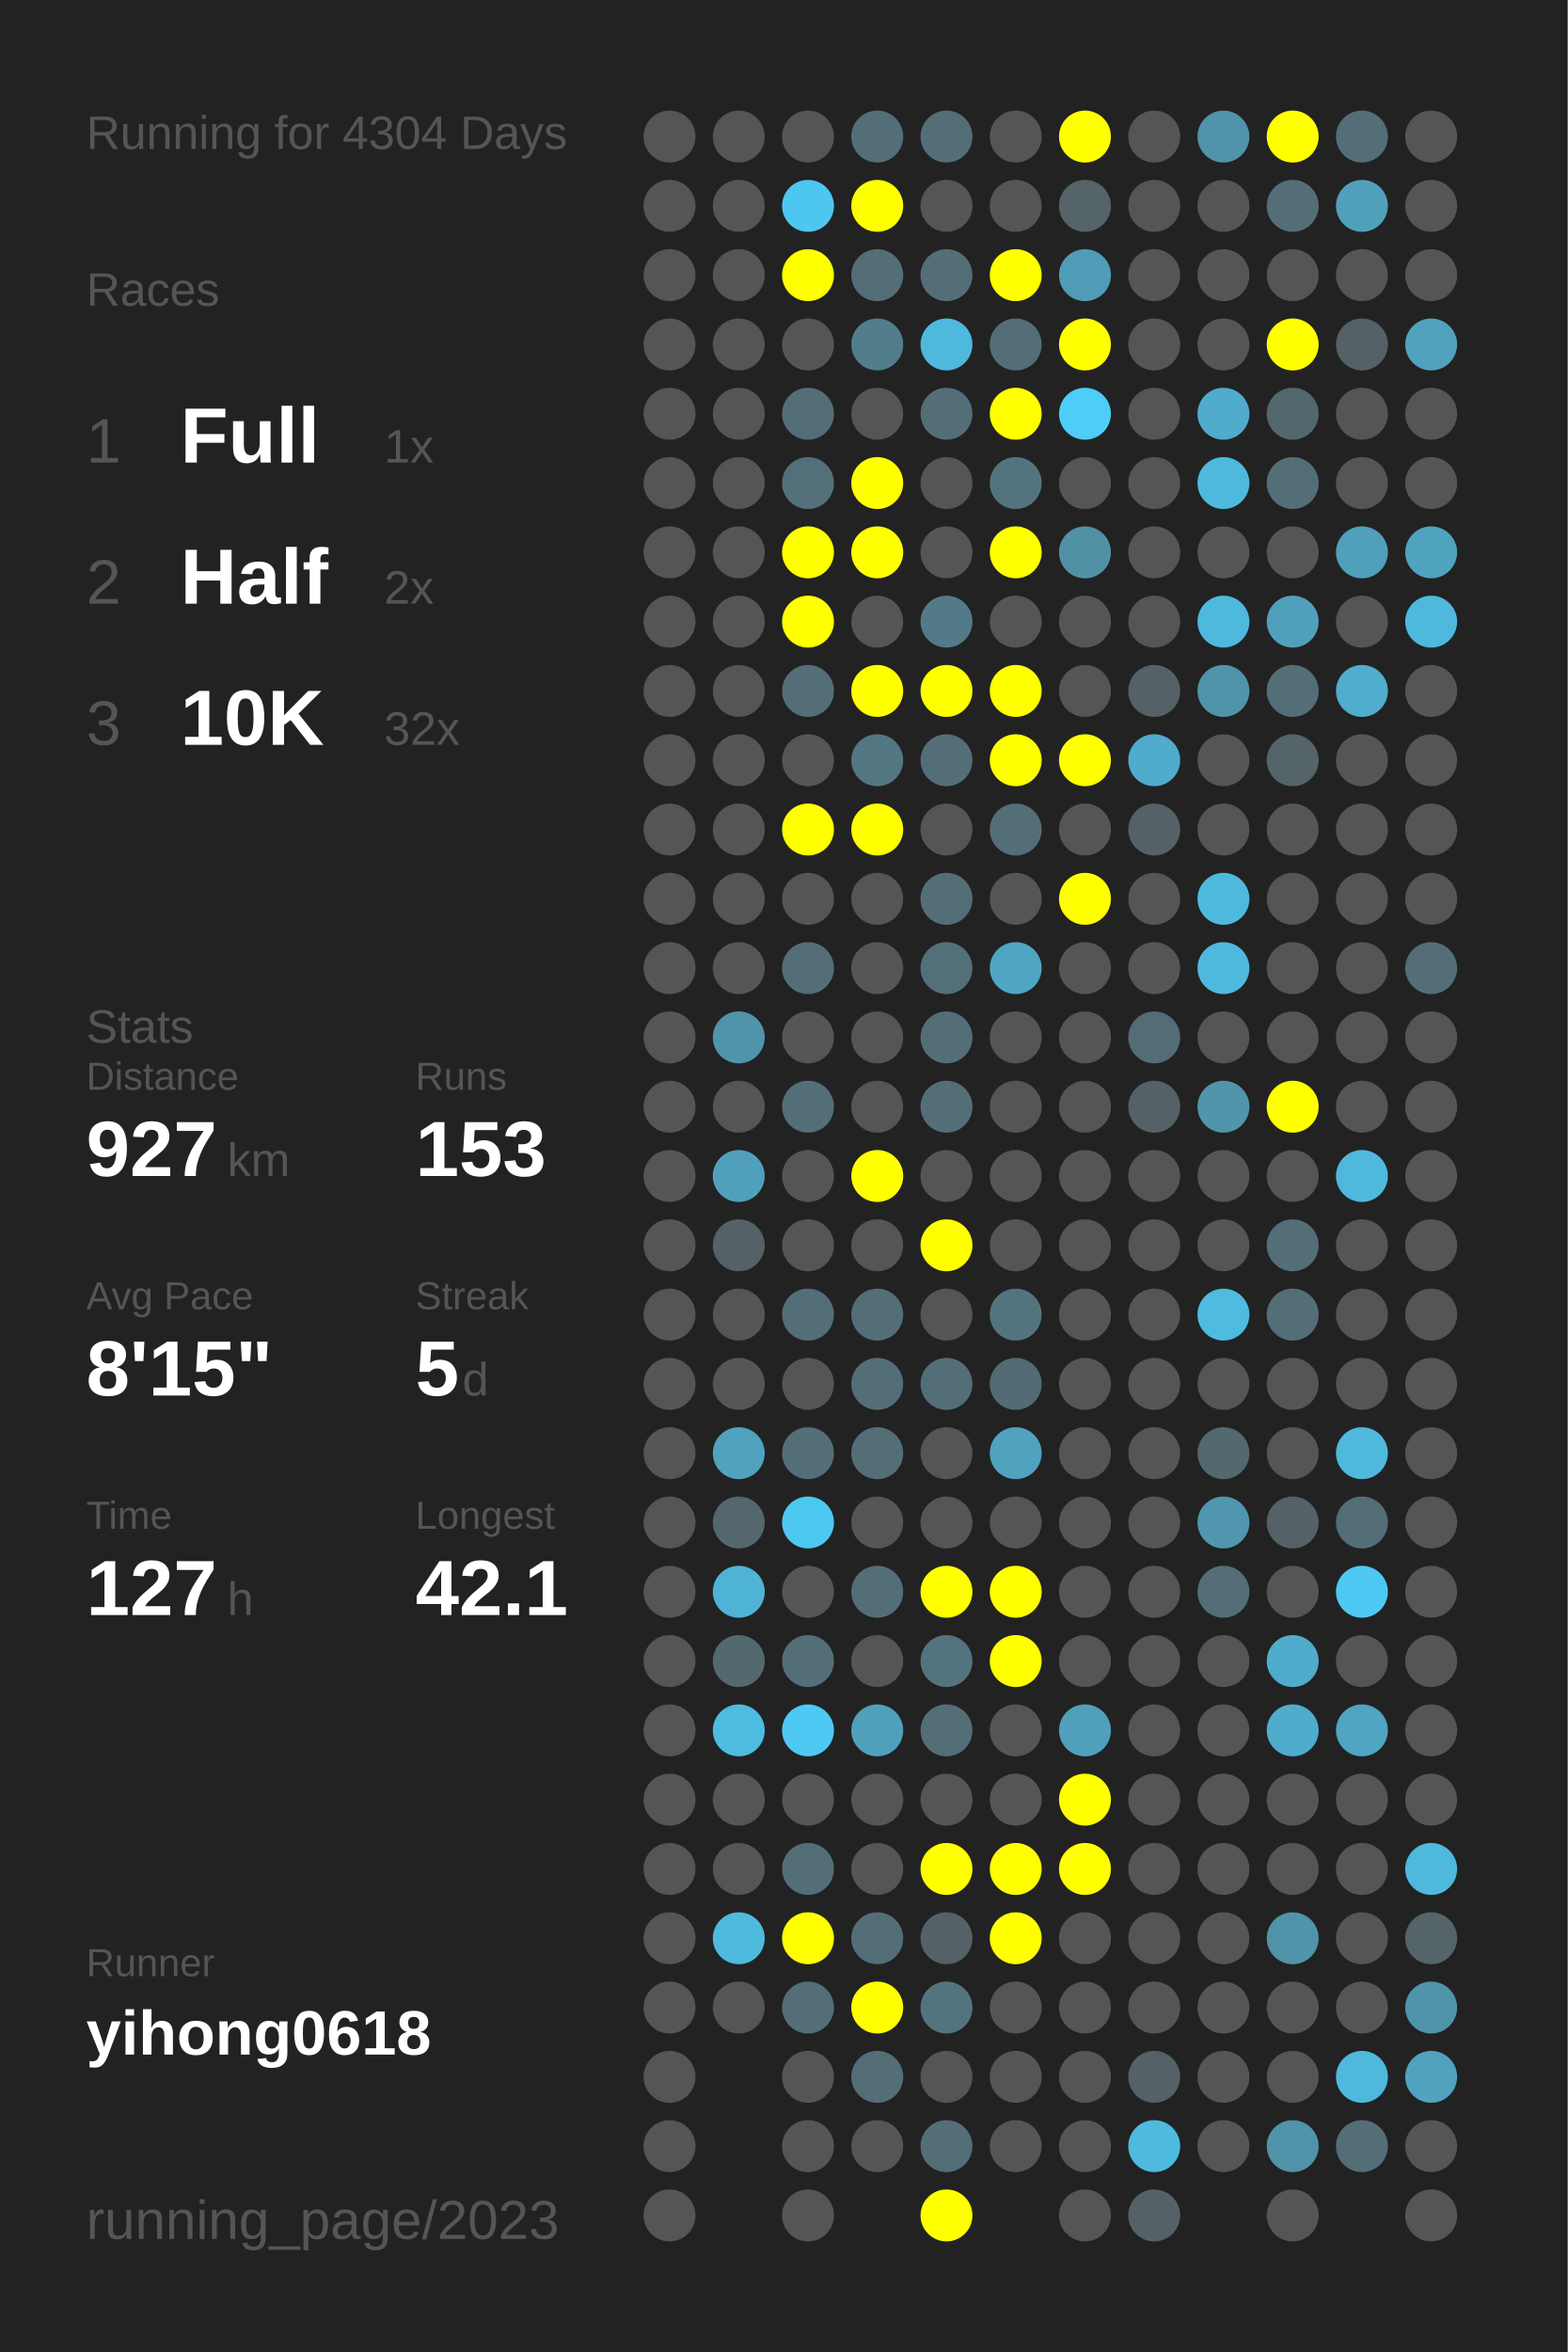
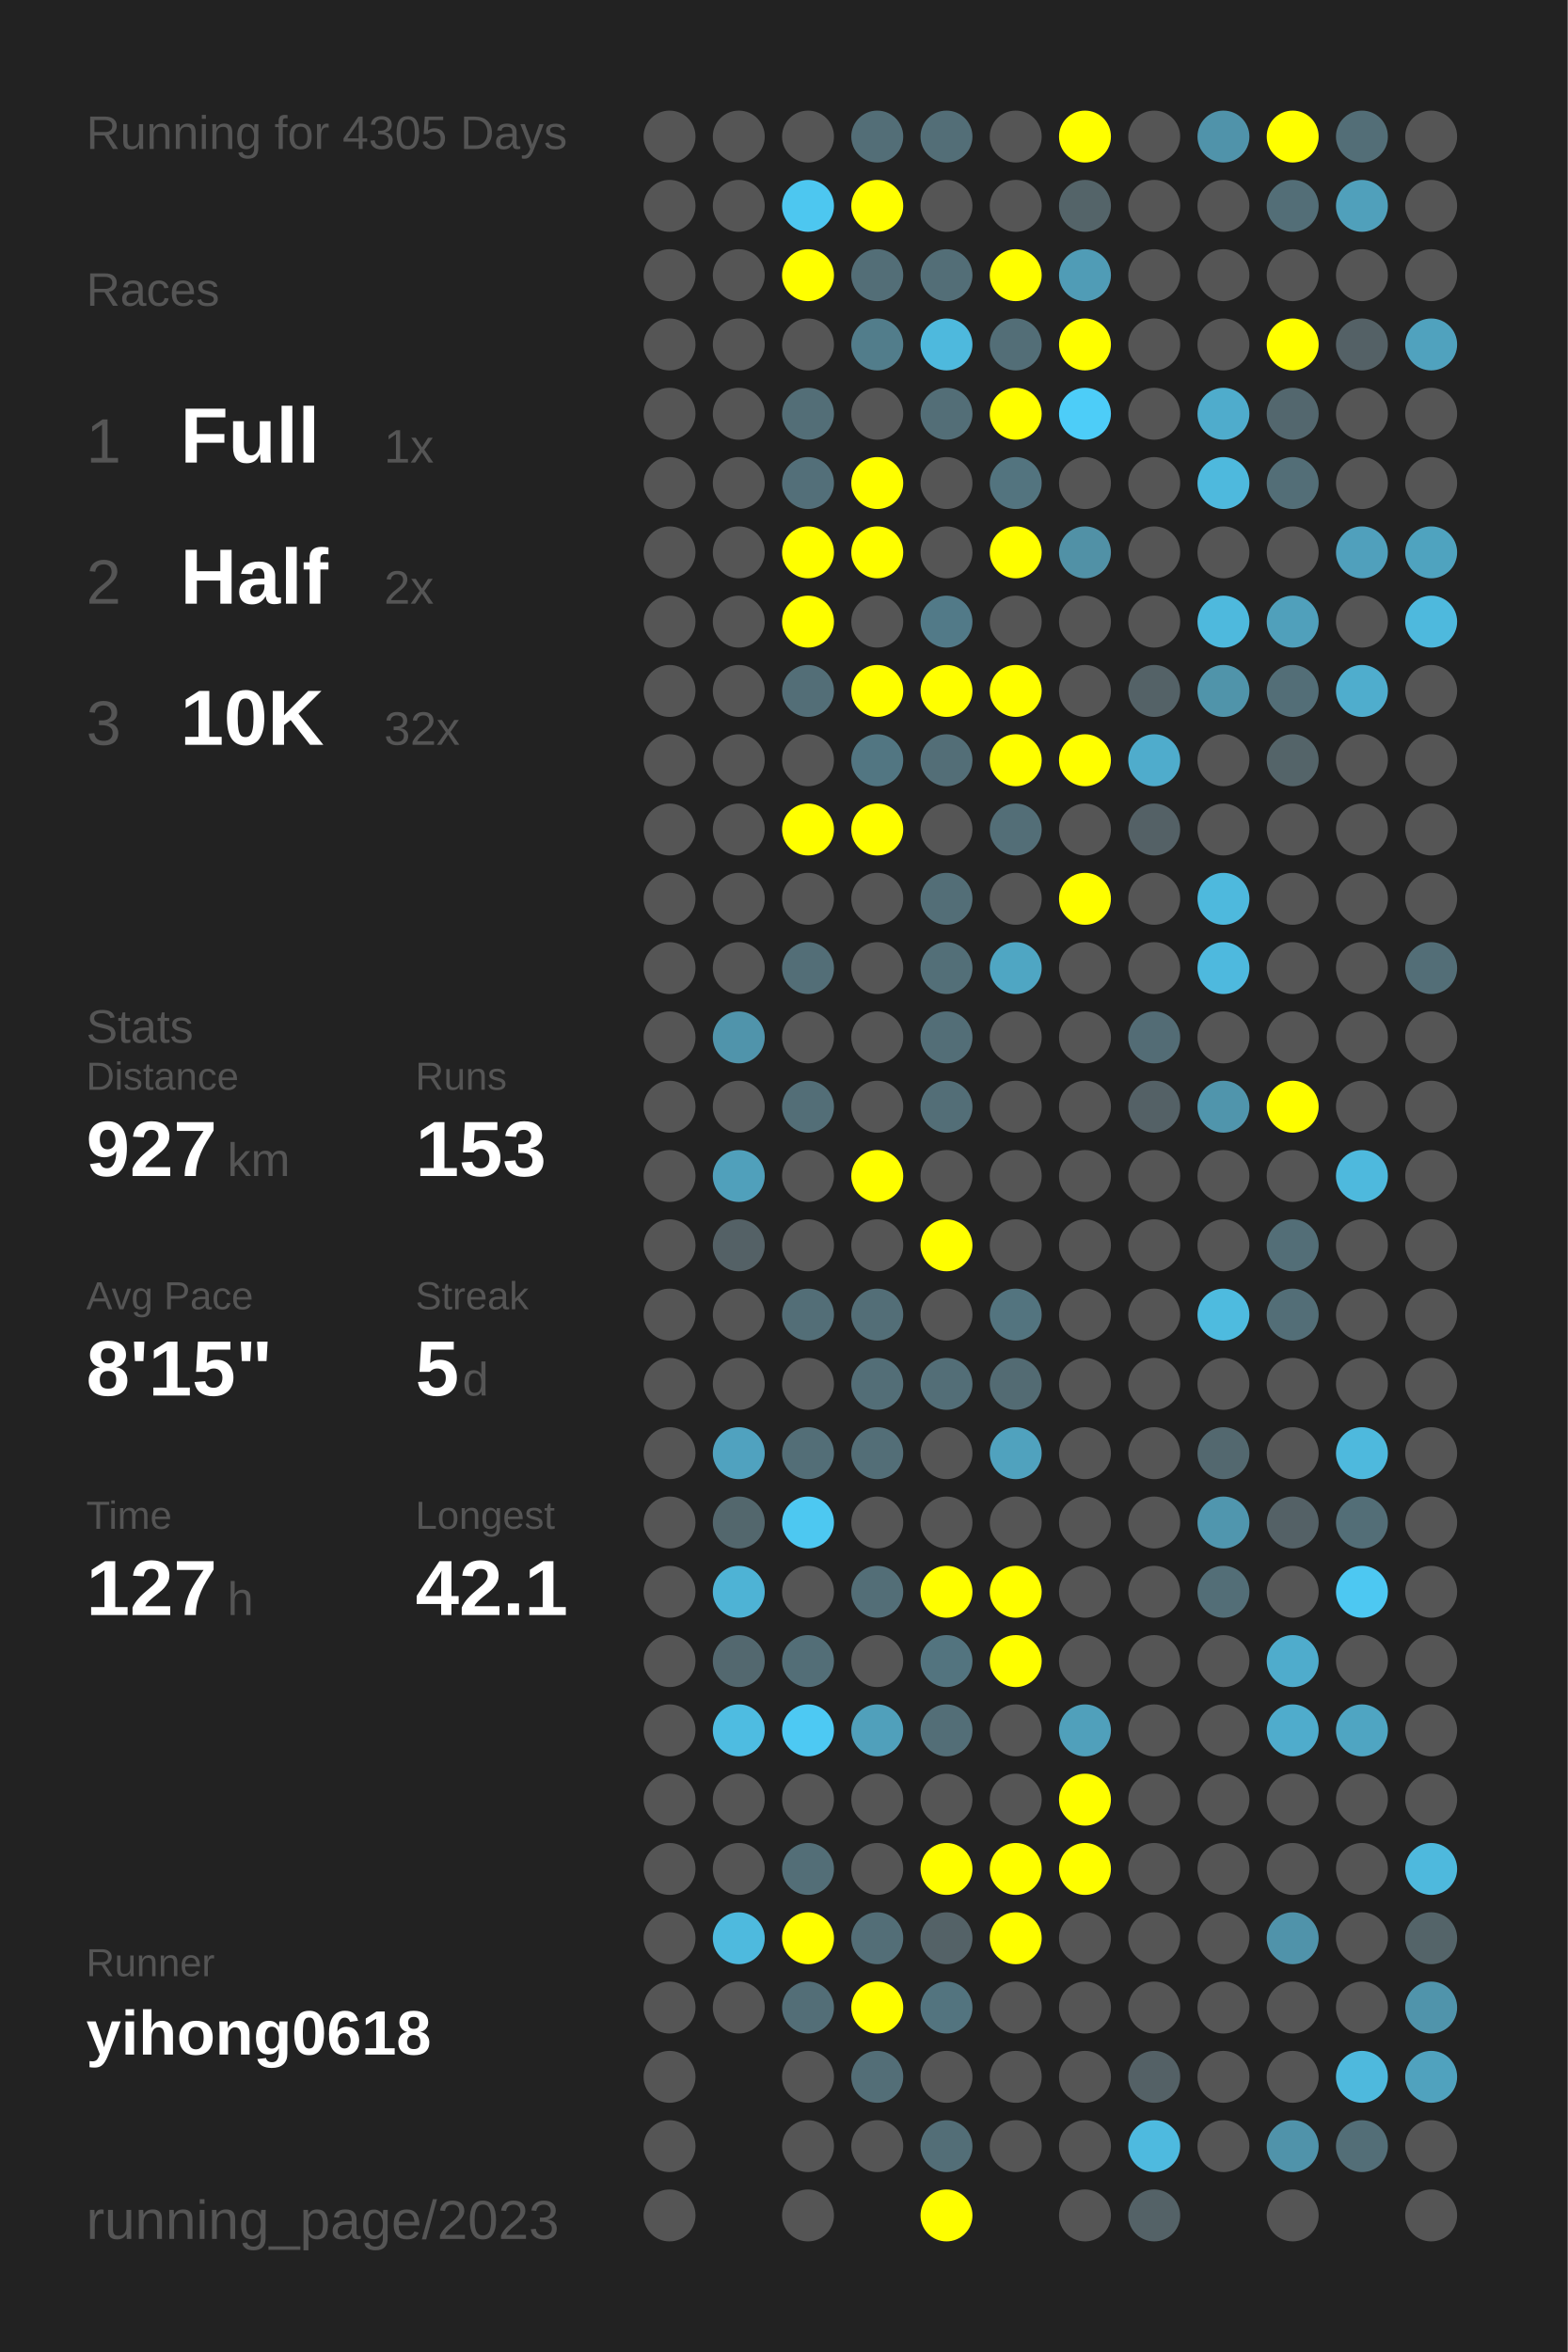
<svg xmlns="http://www.w3.org/2000/svg" baseProfile="full" height="300mm" version="1.1" viewBox="0,0,200,300" width="200mm">
  <defs />
  <rect fill="#222222" height="300" width="200" x="0" y="0" />
-   <text fill="#555555" style="font-size:6px; font-family:Arial;" x="11" y="19">Running for 4304 Days</text>
+   <text fill="#555555" style="font-size:6px; font-family:Arial;" x="11" y="19">Running for 4305 Days</text>
  <text fill="#555555" style="font-size:6px; font-family:Arial;" x="11" y="39">Races</text>
  <text fill="#555555" style="font-size:8px; font-family:Arial;" x="11" y="59">1</text>
  <text fill="#FFFFFF" style="font-size:10px; font-family:Arial; font-weight:bold;" x="23" y="59">Full</text>
  <text fill="#555555" style="font-size:6px; font-family:Arial;" x="49" y="59">1x</text>
  <text fill="#555555" style="font-size:8px; font-family:Arial;" x="11" y="77">2</text>
  <text fill="#FFFFFF" style="font-size:10px; font-family:Arial; font-weight:bold;" x="23" y="77">Half</text>
  <text fill="#555555" style="font-size:6px; font-family:Arial;" x="49" y="77">2x</text>
  <text fill="#555555" style="font-size:8px; font-family:Arial;" x="11" y="95">3</text>
  <text fill="#FFFFFF" style="font-size:10px; font-family:Arial; font-weight:bold;" x="23" y="95">10K</text>
  <text fill="#555555" style="font-size:6px; font-family:Arial;" x="49" y="95">32x</text>
  <text fill="#555555" style="font-size:6px; font-family:Arial;" x="11" y="133">Stats</text>
  <text fill="#555555" style="font-size:5px; font-family:Arial;" x="11" y="139">Distance</text>
  <text fill="#FFFFFF" style="font-size:10px; font-family:Arial; font-weight:bold;" x="11" y="150">927</text>
  <text fill="#555555" style="font-size:6px; font-family:Arial;" x="29" y="150">km</text>
  <text fill="#555555" style="font-size:5px; font-family:Arial;" x="53" y="139">Runs</text>
  <text fill="#FFFFFF" style="font-size:10px; font-family:Arial; font-weight:bold;" x="53" y="150">153</text>
  <text fill="#555555" style="font-size:5px; font-family:Arial;" x="11" y="167">Avg Pace</text>
  <text fill="#FFFFFF" style="font-size:10px; font-family:Arial; font-weight:bold;" x="11" y="178">8'15"</text>
  <text fill="#555555" style="font-size:5px; font-family:Arial;" x="53" y="167">Streak</text>
  <text fill="#FFFFFF" style="font-size:10px; font-family:Arial; font-weight:bold;" x="53" y="178">5</text>
  <text fill="#555555" style="font-size:6px; font-family:Arial;" x="59" y="178">d</text>
  <text fill="#555555" style="font-size:5px; font-family:Arial;" x="11" y="195">Time</text>
  <text fill="#FFFFFF" style="font-size:10px; font-family:Arial; font-weight:bold;" x="11" y="206">127</text>
  <text fill="#555555" style="font-size:6px; font-family:Arial;" x="29" y="206">h</text>
  <text fill="#555555" style="font-size:5px; font-family:Arial;" x="53" y="195">Longest</text>
  <text fill="#FFFFFF" style="font-size:10px; font-family:Arial; font-weight:bold;" x="53" y="206">42.1</text>
  <text fill="#555555" style="font-size:5px; font-family:Arial;" x="11" y="252.065">Runner</text>
  <text fill="#FFFFFF" style="font-size:8px; font-family:Arial; font-weight:bold;" x="11" y="262.065">yihong0618</text>
  <text fill="#555555" style="font-size:7px; font-family:Arial;" x="11" y="285.581">running_page/2023</text>
  <circle cx="85.417" cy="17.419" fill="#555555" r="3.312" />
  <circle cx="85.417" cy="26.258" fill="#555555" r="3.312" />
  <circle cx="85.417" cy="35.097" fill="#555555" r="3.312" />
  <circle cx="85.417" cy="43.935" fill="#555555" r="3.312" />
  <circle cx="85.417" cy="52.774" fill="#555555" r="3.312" />
  <circle cx="85.417" cy="61.613" fill="#555555" r="3.312" />
  <circle cx="85.417" cy="70.452" fill="#555555" r="3.312" />
  <circle cx="85.417" cy="79.29" fill="#555555" r="3.312" />
  <circle cx="85.417" cy="88.129" fill="#555555" r="3.312" />
  <circle cx="85.417" cy="96.968" fill="#555555" r="3.312" />
  <circle cx="85.417" cy="105.806" fill="#555555" r="3.312" />
  <circle cx="85.417" cy="114.645" fill="#555555" r="3.312" />
  <circle cx="85.417" cy="123.484" fill="#555555" r="3.312" />
  <circle cx="85.417" cy="132.323" fill="#555555" r="3.312" />
  <circle cx="85.417" cy="141.161" fill="#555555" r="3.312" />
  <circle cx="85.417" cy="150" fill="#555555" r="3.312" />
  <circle cx="85.417" cy="158.839" fill="#555555" r="3.312" />
  <circle cx="85.417" cy="167.677" fill="#555555" r="3.312" />
  <circle cx="85.417" cy="176.516" fill="#555555" r="3.312" />
  <circle cx="85.417" cy="185.355" fill="#555555" r="3.312" />
  <circle cx="85.417" cy="194.194" fill="#555555" r="3.312" />
  <circle cx="85.417" cy="203.032" fill="#555555" r="3.312" />
  <circle cx="85.417" cy="211.871" fill="#555555" r="3.312" />
  <circle cx="85.417" cy="220.71" fill="#555555" r="3.312" />
  <circle cx="85.417" cy="229.548" fill="#555555" r="3.312" />
  <circle cx="85.417" cy="238.387" fill="#555555" r="3.312" />
  <circle cx="85.417" cy="247.226" fill="#555555" r="3.312" />
  <circle cx="85.417" cy="256.065" fill="#555555" r="3.312" />
  <circle cx="85.417" cy="264.903" fill="#555555" r="3.312" />
  <circle cx="85.417" cy="273.742" fill="#555555" r="3.312" />
  <circle cx="85.417" cy="282.581" fill="#555555" r="3.312" />
  <circle cx="94.25" cy="17.419" fill="#555555" r="3.312" />
  <circle cx="94.25" cy="26.258" fill="#555555" r="3.312" />
  <circle cx="94.25" cy="35.097" fill="#555555" r="3.312" />
  <circle cx="94.25" cy="43.935" fill="#555555" r="3.312" />
  <circle cx="94.25" cy="52.774" fill="#555555" r="3.312" />
  <circle cx="94.25" cy="61.613" fill="#555555" r="3.312" />
  <circle cx="94.25" cy="70.452" fill="#555555" r="3.312" />
  <circle cx="94.25" cy="79.29" fill="#555555" r="3.312" />
  <circle cx="94.25" cy="88.129" fill="#555555" r="3.312" />
  <circle cx="94.25" cy="96.968" fill="#555555" r="3.312" />
  <circle cx="94.25" cy="105.806" fill="#555555" r="3.312" />
  <circle cx="94.25" cy="114.645" fill="#555555" r="3.312" />
  <circle cx="94.25" cy="123.484" fill="#555555" r="3.312" />
  <circle cx="94.25" cy="132.323" fill="#5094ab" r="3.312" />
  <circle cx="94.25" cy="141.161" fill="#555555" r="3.312" />
  <circle cx="94.25" cy="150" fill="#50a0bb" r="3.312" />
  <circle cx="94.25" cy="158.839" fill="#546166" r="3.312" />
  <circle cx="94.25" cy="167.677" fill="#555555" r="3.312" />
  <circle cx="94.25" cy="176.516" fill="#555555" r="3.312" />
  <circle cx="94.25" cy="185.355" fill="#50a2bf" r="3.312" />
  <circle cx="94.25" cy="194.194" fill="#53676d" r="3.312" />
  <circle cx="94.25" cy="203.032" fill="#4eb3d5" r="3.312" />
  <circle cx="94.25" cy="211.871" fill="#53686f" r="3.312" />
  <circle cx="94.25" cy="220.71" fill="#4ebce1" r="3.312" />
  <circle cx="94.25" cy="229.548" fill="#555555" r="3.312" />
  <circle cx="94.25" cy="238.387" fill="#555555" r="3.312" />
  <circle cx="94.25" cy="247.226" fill="#4ebade" r="3.312" />
  <circle cx="94.25" cy="256.065" fill="#555555" r="3.312" />
  <circle cx="103.083" cy="17.419" fill="#555555" r="3.312" />
  <circle cx="103.083" cy="26.258" fill="#4dc7f0" r="3.312" />
  <circle cx="103.083" cy="35.097" fill="#FFFF00" r="3.312" />
  <circle cx="103.083" cy="43.935" fill="#555555" r="3.312" />
  <circle cx="103.083" cy="52.774" fill="#536e77" r="3.312" />
  <circle cx="103.083" cy="61.613" fill="#536f79" r="3.312" />
  <circle cx="103.083" cy="70.452" fill="#FFFF00" r="3.312" />
  <circle cx="103.083" cy="79.29" fill="#FFFF00" r="3.312" />
  <circle cx="103.083" cy="88.129" fill="#536e77" r="3.312" />
  <circle cx="103.083" cy="96.968" fill="#555555" r="3.312" />
  <circle cx="103.083" cy="105.806" fill="#FFFF00" r="3.312" />
  <circle cx="103.083" cy="114.645" fill="#555555" r="3.312" />
  <circle cx="103.083" cy="123.484" fill="#536e77" r="3.312" />
  <circle cx="103.083" cy="132.323" fill="#555555" r="3.312" />
  <circle cx="103.083" cy="141.161" fill="#536e77" r="3.312" />
  <circle cx="103.083" cy="150" fill="#555555" r="3.312" />
  <circle cx="103.083" cy="158.839" fill="#555555" r="3.312" />
  <circle cx="103.083" cy="167.677" fill="#536e77" r="3.312" />
  <circle cx="103.083" cy="176.516" fill="#555555" r="3.312" />
  <circle cx="103.083" cy="185.355" fill="#536e77" r="3.312" />
  <circle cx="103.083" cy="194.194" fill="#4dc8f1" r="3.312" />
  <circle cx="103.083" cy="203.032" fill="#555555" r="3.312" />
  <circle cx="103.083" cy="211.871" fill="#536e77" r="3.312" />
  <circle cx="103.083" cy="220.71" fill="#4dc9f3" r="3.312" />
  <circle cx="103.083" cy="229.548" fill="#555555" r="3.312" />
  <circle cx="103.083" cy="238.387" fill="#536e77" r="3.312" />
  <circle cx="103.083" cy="247.226" fill="#FFFF00" r="3.312" />
  <circle cx="103.083" cy="256.065" fill="#536e77" r="3.312" />
  <circle cx="103.083" cy="264.903" fill="#555555" r="3.312" />
  <circle cx="103.083" cy="273.742" fill="#555555" r="3.312" />
  <circle cx="103.083" cy="282.581" fill="#555555" r="3.312" />
  <circle cx="111.917" cy="17.419" fill="#536e77" r="3.312" />
  <circle cx="111.917" cy="26.258" fill="#FFFF00" r="3.312" />
  <circle cx="111.917" cy="35.097" fill="#536e77" r="3.312" />
  <circle cx="111.917" cy="43.935" fill="#527d8b" r="3.312" />
  <circle cx="111.917" cy="52.774" fill="#555555" r="3.312" />
  <circle cx="111.917" cy="61.613" fill="#FFFF00" r="3.312" />
  <circle cx="111.917" cy="70.452" fill="#FFFF00" r="3.312" />
  <circle cx="111.917" cy="79.29" fill="#555555" r="3.312" />
  <circle cx="111.917" cy="88.129" fill="#FFFF00" r="3.312" />
  <circle cx="111.917" cy="96.968" fill="#527682" r="3.312" />
  <circle cx="111.917" cy="105.806" fill="#FFFF00" r="3.312" />
  <circle cx="111.917" cy="114.645" fill="#555555" r="3.312" />
  <circle cx="111.917" cy="123.484" fill="#555555" r="3.312" />
  <circle cx="111.917" cy="132.323" fill="#555555" r="3.312" />
  <circle cx="111.917" cy="141.161" fill="#555555" r="3.312" />
  <circle cx="111.917" cy="150" fill="#FFFF00" r="3.312" />
  <circle cx="111.917" cy="158.839" fill="#555555" r="3.312" />
  <circle cx="111.917" cy="167.677" fill="#536e77" r="3.312" />
  <circle cx="111.917" cy="176.516" fill="#536e77" r="3.312" />
  <circle cx="111.917" cy="185.355" fill="#536e77" r="3.312" />
  <circle cx="111.917" cy="194.194" fill="#555555" r="3.312" />
  <circle cx="111.917" cy="203.032" fill="#536e77" r="3.312" />
  <circle cx="111.917" cy="211.871" fill="#555555" r="3.312" />
  <circle cx="111.917" cy="220.71" fill="#50a0bb" r="3.312" />
  <circle cx="111.917" cy="229.548" fill="#555555" r="3.312" />
  <circle cx="111.917" cy="238.387" fill="#555555" r="3.312" />
  <circle cx="111.917" cy="247.226" fill="#536e77" r="3.312" />
  <circle cx="111.917" cy="256.065" fill="#FFFF00" r="3.312" />
  <circle cx="111.917" cy="264.903" fill="#536e77" r="3.312" />
  <circle cx="111.917" cy="273.742" fill="#555555" r="3.312" />
  <circle cx="120.75" cy="17.419" fill="#536e77" r="3.312" />
  <circle cx="120.75" cy="26.258" fill="#555555" r="3.312" />
  <circle cx="120.75" cy="35.097" fill="#536e77" r="3.312" />
  <circle cx="120.75" cy="43.935" fill="#4eb9dd" r="3.312" />
  <circle cx="120.75" cy="52.774" fill="#536e77" r="3.312" />
  <circle cx="120.75" cy="61.613" fill="#555555" r="3.312" />
  <circle cx="120.75" cy="70.452" fill="#555555" r="3.312" />
  <circle cx="120.75" cy="79.29" fill="#527a88" r="3.312" />
  <circle cx="120.75" cy="88.129" fill="#FFFF00" r="3.312" />
  <circle cx="120.75" cy="96.968" fill="#536e77" r="3.312" />
  <circle cx="120.75" cy="105.806" fill="#555555" r="3.312" />
  <circle cx="120.75" cy="114.645" fill="#536e77" r="3.312" />
  <circle cx="120.75" cy="123.484" fill="#536f78" r="3.312" />
  <circle cx="120.75" cy="132.323" fill="#536e77" r="3.312" />
  <circle cx="120.75" cy="141.161" fill="#536e77" r="3.312" />
  <circle cx="120.75" cy="150" fill="#555555" r="3.312" />
  <circle cx="120.75" cy="158.839" fill="#FFFF00" r="3.312" />
  <circle cx="120.75" cy="167.677" fill="#555555" r="3.312" />
  <circle cx="120.75" cy="176.516" fill="#536e77" r="3.312" />
  <circle cx="120.75" cy="185.355" fill="#555555" r="3.312" />
  <circle cx="120.75" cy="194.194" fill="#555555" r="3.312" />
  <circle cx="120.75" cy="203.032" fill="#FFFF00" r="3.312" />
  <circle cx="120.75" cy="211.871" fill="#53747f" r="3.312" />
  <circle cx="120.75" cy="220.71" fill="#536e77" r="3.312" />
  <circle cx="120.75" cy="229.548" fill="#555555" r="3.312" />
  <circle cx="120.75" cy="238.387" fill="#FFFF00" r="3.312" />
  <circle cx="120.75" cy="247.226" fill="#546267" r="3.312" />
  <circle cx="120.75" cy="256.065" fill="#53747f" r="3.312" />
  <circle cx="120.75" cy="264.903" fill="#555555" r="3.312" />
  <circle cx="120.75" cy="273.742" fill="#536e77" r="3.312" />
  <circle cx="120.75" cy="282.581" fill="#FFFF00" r="3.312" />
  <circle cx="129.583" cy="17.419" fill="#555555" r="3.312" />
  <circle cx="129.583" cy="26.258" fill="#555555" r="3.312" />
  <circle cx="129.583" cy="35.097" fill="#FFFF00" r="3.312" />
  <circle cx="129.583" cy="43.935" fill="#536e77" r="3.312" />
  <circle cx="129.583" cy="52.774" fill="#FFFF00" r="3.312" />
  <circle cx="129.583" cy="61.613" fill="#53747f" r="3.312" />
  <circle cx="129.583" cy="70.452" fill="#FFFF00" r="3.312" />
  <circle cx="129.583" cy="79.29" fill="#555555" r="3.312" />
  <circle cx="129.583" cy="88.129" fill="#FFFF00" r="3.312" />
  <circle cx="129.583" cy="96.968" fill="#FFFF00" r="3.312" />
  <circle cx="129.583" cy="105.806" fill="#536e77" r="3.312" />
  <circle cx="129.583" cy="114.645" fill="#555555" r="3.312" />
  <circle cx="129.583" cy="123.484" fill="#4fa6c3" r="3.312" />
  <circle cx="129.583" cy="132.323" fill="#555555" r="3.312" />
  <circle cx="129.583" cy="141.161" fill="#555555" r="3.312" />
  <circle cx="129.583" cy="150" fill="#555555" r="3.312" />
  <circle cx="129.583" cy="158.839" fill="#555555" r="3.312" />
  <circle cx="129.583" cy="167.677" fill="#53747f" r="3.312" />
  <circle cx="129.583" cy="176.516" fill="#536b73" r="3.312" />
  <circle cx="129.583" cy="185.355" fill="#50a2be" r="3.312" />
  <circle cx="129.583" cy="194.194" fill="#555555" r="3.312" />
  <circle cx="129.583" cy="203.032" fill="#FFFF00" r="3.312" />
  <circle cx="129.583" cy="211.871" fill="#FFFF00" r="3.312" />
  <circle cx="129.583" cy="220.71" fill="#555555" r="3.312" />
  <circle cx="129.583" cy="229.548" fill="#555555" r="3.312" />
  <circle cx="129.583" cy="238.387" fill="#FFFF00" r="3.312" />
  <circle cx="129.583" cy="247.226" fill="#FFFF00" r="3.312" />
  <circle cx="129.583" cy="256.065" fill="#555555" r="3.312" />
  <circle cx="129.583" cy="264.903" fill="#555555" r="3.312" />
  <circle cx="129.583" cy="273.742" fill="#555555" r="3.312" />
  <circle cx="138.417" cy="17.419" fill="#FFFF00" r="3.312" />
  <circle cx="138.417" cy="26.258" fill="#546469" r="3.312" />
  <circle cx="138.417" cy="35.097" fill="#509cb6" r="3.312" />
  <circle cx="138.417" cy="43.935" fill="#FFFF00" r="3.312" />
  <circle cx="138.417" cy="52.774" fill="#4dcdf8" r="3.312" />
  <circle cx="138.417" cy="61.613" fill="#555555" r="3.312" />
  <circle cx="138.417" cy="70.452" fill="#5191a6" r="3.312" />
  <circle cx="138.417" cy="79.29" fill="#555555" r="3.312" />
  <circle cx="138.417" cy="88.129" fill="#555555" r="3.312" />
  <circle cx="138.417" cy="96.968" fill="#FFFF00" r="3.312" />
  <circle cx="138.417" cy="105.806" fill="#555555" r="3.312" />
  <circle cx="138.417" cy="114.645" fill="#FFFF00" r="3.312" />
  <circle cx="138.417" cy="123.484" fill="#555555" r="3.312" />
  <circle cx="138.417" cy="132.323" fill="#555555" r="3.312" />
  <circle cx="138.417" cy="141.161" fill="#555555" r="3.312" />
  <circle cx="138.417" cy="150" fill="#555555" r="3.312" />
  <circle cx="138.417" cy="158.839" fill="#555555" r="3.312" />
  <circle cx="138.417" cy="167.677" fill="#555555" r="3.312" />
  <circle cx="138.417" cy="176.516" fill="#555555" r="3.312" />
  <circle cx="138.417" cy="185.355" fill="#555555" r="3.312" />
  <circle cx="138.417" cy="194.194" fill="#555555" r="3.312" />
  <circle cx="138.417" cy="203.032" fill="#555555" r="3.312" />
  <circle cx="138.417" cy="211.871" fill="#555555" r="3.312" />
  <circle cx="138.417" cy="220.71" fill="#50a0bb" r="3.312" />
  <circle cx="138.417" cy="229.548" fill="#FFFF00" r="3.312" />
  <circle cx="138.417" cy="238.387" fill="#FFFF00" r="3.312" />
  <circle cx="138.417" cy="247.226" fill="#555555" r="3.312" />
  <circle cx="138.417" cy="256.065" fill="#555555" r="3.312" />
  <circle cx="138.417" cy="264.903" fill="#555555" r="3.312" />
  <circle cx="138.417" cy="273.742" fill="#555555" r="3.312" />
  <circle cx="138.417" cy="282.581" fill="#555555" r="3.312" />
  <circle cx="147.25" cy="17.419" fill="#555555" r="3.312" />
  <circle cx="147.25" cy="26.258" fill="#555555" r="3.312" />
  <circle cx="147.25" cy="35.097" fill="#555555" r="3.312" />
  <circle cx="147.25" cy="43.935" fill="#555555" r="3.312" />
  <circle cx="147.25" cy="52.774" fill="#555555" r="3.312" />
  <circle cx="147.25" cy="61.613" fill="#555555" r="3.312" />
  <circle cx="147.25" cy="70.452" fill="#555555" r="3.312" />
  <circle cx="147.25" cy="79.29" fill="#555555" r="3.312" />
  <circle cx="147.25" cy="88.129" fill="#546267" r="3.312" />
  <circle cx="147.25" cy="96.968" fill="#4faccc" r="3.312" />
  <circle cx="147.25" cy="105.806" fill="#546166" r="3.312" />
  <circle cx="147.25" cy="114.645" fill="#555555" r="3.312" />
  <circle cx="147.25" cy="123.484" fill="#555555" r="3.312" />
  <circle cx="147.25" cy="132.323" fill="#536c75" r="3.312" />
  <circle cx="147.25" cy="141.161" fill="#546166" r="3.312" />
  <circle cx="147.25" cy="150" fill="#555555" r="3.312" />
  <circle cx="147.25" cy="158.839" fill="#555555" r="3.312" />
  <circle cx="147.25" cy="167.677" fill="#555555" r="3.312" />
  <circle cx="147.25" cy="176.516" fill="#555555" r="3.312" />
  <circle cx="147.25" cy="185.355" fill="#555555" r="3.312" />
  <circle cx="147.25" cy="194.194" fill="#555555" r="3.312" />
  <circle cx="147.25" cy="203.032" fill="#555555" r="3.312" />
  <circle cx="147.25" cy="211.871" fill="#555555" r="3.312" />
  <circle cx="147.25" cy="220.71" fill="#555555" r="3.312" />
  <circle cx="147.25" cy="229.548" fill="#555555" r="3.312" />
  <circle cx="147.25" cy="238.387" fill="#555555" r="3.312" />
  <circle cx="147.25" cy="247.226" fill="#555555" r="3.312" />
  <circle cx="147.25" cy="256.065" fill="#555555" r="3.312" />
  <circle cx="147.25" cy="264.903" fill="#546166" r="3.312" />
  <circle cx="147.25" cy="273.742" fill="#4ebadf" r="3.312" />
  <circle cx="147.25" cy="282.581" fill="#546267" r="3.312" />
  <circle cx="156.083" cy="17.419" fill="#5093aa" r="3.312" />
  <circle cx="156.083" cy="26.258" fill="#555555" r="3.312" />
  <circle cx="156.083" cy="35.097" fill="#555555" r="3.312" />
  <circle cx="156.083" cy="43.935" fill="#555555" r="3.312" />
  <circle cx="156.083" cy="52.774" fill="#4faccc" r="3.312" />
  <circle cx="156.083" cy="61.613" fill="#4eb9dd" r="3.312" />
  <circle cx="156.083" cy="70.452" fill="#555555" r="3.312" />
  <circle cx="156.083" cy="79.29" fill="#4eb9dd" r="3.312" />
  <circle cx="156.083" cy="88.129" fill="#5094aa" r="3.312" />
  <circle cx="156.083" cy="96.968" fill="#555555" r="3.312" />
  <circle cx="156.083" cy="105.806" fill="#555555" r="3.312" />
  <circle cx="156.083" cy="114.645" fill="#4eb9dd" r="3.312" />
  <circle cx="156.083" cy="123.484" fill="#4eb9de" r="3.312" />
  <circle cx="156.083" cy="132.323" fill="#555555" r="3.312" />
  <circle cx="156.083" cy="141.161" fill="#5095ac" r="3.312" />
  <circle cx="156.083" cy="150" fill="#555555" r="3.312" />
  <circle cx="156.083" cy="158.839" fill="#555555" r="3.312" />
  <circle cx="156.083" cy="167.677" fill="#4ebbdf" r="3.312" />
  <circle cx="156.083" cy="176.516" fill="#555555" r="3.312" />
  <circle cx="156.083" cy="185.355" fill="#53686f" r="3.312" />
  <circle cx="156.083" cy="194.194" fill="#5096ae" r="3.312" />
  <circle cx="156.083" cy="203.032" fill="#536e77" r="3.312" />
  <circle cx="156.083" cy="211.871" fill="#555555" r="3.312" />
  <circle cx="156.083" cy="220.71" fill="#555555" r="3.312" />
  <circle cx="156.083" cy="229.548" fill="#555555" r="3.312" />
  <circle cx="156.083" cy="238.387" fill="#555555" r="3.312" />
  <circle cx="156.083" cy="247.226" fill="#555555" r="3.312" />
  <circle cx="156.083" cy="256.065" fill="#555555" r="3.312" />
  <circle cx="156.083" cy="264.903" fill="#555555" r="3.312" />
  <circle cx="156.083" cy="273.742" fill="#555555" r="3.312" />
  <circle cx="164.917" cy="17.419" fill="#FFFF00" r="3.312" />
  <circle cx="164.917" cy="26.258" fill="#536e77" r="3.312" />
  <circle cx="164.917" cy="35.097" fill="#555555" r="3.312" />
  <circle cx="164.917" cy="43.935" fill="#FFFF00" r="3.312" />
  <circle cx="164.917" cy="52.774" fill="#53676e" r="3.312" />
  <circle cx="164.917" cy="61.613" fill="#536e77" r="3.312" />
  <circle cx="164.917" cy="70.452" fill="#555555" r="3.312" />
  <circle cx="164.917" cy="79.29" fill="#50a0bb" r="3.312" />
  <circle cx="164.917" cy="88.129" fill="#536e77" r="3.312" />
  <circle cx="164.917" cy="96.968" fill="#546469" r="3.312" />
  <circle cx="164.917" cy="105.806" fill="#555555" r="3.312" />
  <circle cx="164.917" cy="114.645" fill="#555555" r="3.312" />
  <circle cx="164.917" cy="123.484" fill="#555555" r="3.312" />
  <circle cx="164.917" cy="132.323" fill="#555555" r="3.312" />
  <circle cx="164.917" cy="141.161" fill="#FFFF00" r="3.312" />
  <circle cx="164.917" cy="150" fill="#555555" r="3.312" />
  <circle cx="164.917" cy="158.839" fill="#536e77" r="3.312" />
  <circle cx="164.917" cy="167.677" fill="#536e77" r="3.312" />
  <circle cx="164.917" cy="176.516" fill="#555555" r="3.312" />
  <circle cx="164.917" cy="185.355" fill="#555555" r="3.312" />
  <circle cx="164.917" cy="194.194" fill="#546166" r="3.312" />
  <circle cx="164.917" cy="203.032" fill="#555555" r="3.312" />
  <circle cx="164.917" cy="211.871" fill="#4faccc" r="3.312" />
  <circle cx="164.917" cy="220.71" fill="#4faccc" r="3.312" />
  <circle cx="164.917" cy="229.548" fill="#555555" r="3.312" />
  <circle cx="164.917" cy="238.387" fill="#555555" r="3.312" />
  <circle cx="164.917" cy="247.226" fill="#5093aa" r="3.312" />
  <circle cx="164.917" cy="256.065" fill="#555555" r="3.312" />
  <circle cx="164.917" cy="264.903" fill="#555555" r="3.312" />
  <circle cx="164.917" cy="273.742" fill="#5093aa" r="3.312" />
  <circle cx="164.917" cy="282.581" fill="#555555" r="3.312" />
  <circle cx="173.75" cy="17.419" fill="#536e77" r="3.312" />
  <circle cx="173.75" cy="26.258" fill="#50a0bb" r="3.312" />
  <circle cx="173.75" cy="35.097" fill="#555555" r="3.312" />
  <circle cx="173.75" cy="43.935" fill="#546166" r="3.312" />
  <circle cx="173.75" cy="52.774" fill="#555555" r="3.312" />
  <circle cx="173.75" cy="61.613" fill="#555555" r="3.312" />
  <circle cx="173.75" cy="70.452" fill="#50a0bc" r="3.312" />
  <circle cx="173.75" cy="79.29" fill="#555555" r="3.312" />
  <circle cx="173.75" cy="88.129" fill="#4fadcd" r="3.312" />
  <circle cx="173.75" cy="96.968" fill="#555555" r="3.312" />
  <circle cx="173.75" cy="105.806" fill="#555555" r="3.312" />
  <circle cx="173.75" cy="114.645" fill="#555555" r="3.312" />
  <circle cx="173.75" cy="123.484" fill="#555555" r="3.312" />
  <circle cx="173.75" cy="132.323" fill="#555555" r="3.312" />
  <circle cx="173.75" cy="141.161" fill="#555555" r="3.312" />
  <circle cx="173.75" cy="150" fill="#4eb9dd" r="3.312" />
  <circle cx="173.75" cy="158.839" fill="#555555" r="3.312" />
  <circle cx="173.75" cy="167.677" fill="#555555" r="3.312" />
  <circle cx="173.75" cy="176.516" fill="#555555" r="3.312" />
  <circle cx="173.75" cy="185.355" fill="#4eb9dd" r="3.312" />
  <circle cx="173.75" cy="194.194" fill="#536e77" r="3.312" />
  <circle cx="173.75" cy="203.032" fill="#4dc8f2" r="3.312" />
  <circle cx="173.75" cy="211.871" fill="#555555" r="3.312" />
  <circle cx="173.75" cy="220.71" fill="#4fa5c2" r="3.312" />
  <circle cx="173.75" cy="229.548" fill="#555555" r="3.312" />
  <circle cx="173.75" cy="238.387" fill="#555555" r="3.312" />
  <circle cx="173.75" cy="247.226" fill="#555555" r="3.312" />
  <circle cx="173.75" cy="256.065" fill="#555555" r="3.312" />
  <circle cx="173.75" cy="264.903" fill="#4eb9dd" r="3.312" />
  <circle cx="173.75" cy="273.742" fill="#536e77" r="3.312" />
  <circle cx="182.583" cy="17.419" fill="#555555" r="3.312" />
  <circle cx="182.583" cy="26.258" fill="#555555" r="3.312" />
  <circle cx="182.583" cy="35.097" fill="#555555" r="3.312" />
  <circle cx="182.583" cy="43.935" fill="#50a2be" r="3.312" />
  <circle cx="182.583" cy="52.774" fill="#555555" r="3.312" />
  <circle cx="182.583" cy="61.613" fill="#555555" r="3.312" />
  <circle cx="182.583" cy="70.452" fill="#4fa3bf" r="3.312" />
  <circle cx="182.583" cy="79.29" fill="#4eb9dd" r="3.312" />
  <circle cx="182.583" cy="88.129" fill="#555555" r="3.312" />
  <circle cx="182.583" cy="96.968" fill="#555555" r="3.312" />
  <circle cx="182.583" cy="105.806" fill="#555555" r="3.312" />
  <circle cx="182.583" cy="114.645" fill="#555555" r="3.312" />
  <circle cx="182.583" cy="123.484" fill="#536e77" r="3.312" />
  <circle cx="182.583" cy="132.323" fill="#555555" r="3.312" />
  <circle cx="182.583" cy="141.161" fill="#555555" r="3.312" />
  <circle cx="182.583" cy="150" fill="#555555" r="3.312" />
  <circle cx="182.583" cy="158.839" fill="#555555" r="3.312" />
  <circle cx="182.583" cy="167.677" fill="#555555" r="3.312" />
  <circle cx="182.583" cy="176.516" fill="#555555" r="3.312" />
  <circle cx="182.583" cy="185.355" fill="#555555" r="3.312" />
  <circle cx="182.583" cy="194.194" fill="#555555" r="3.312" />
  <circle cx="182.583" cy="203.032" fill="#555555" r="3.312" />
  <circle cx="182.583" cy="211.871" fill="#555555" r="3.312" />
  <circle cx="182.583" cy="220.71" fill="#555555" r="3.312" />
  <circle cx="182.583" cy="229.548" fill="#555555" r="3.312" />
  <circle cx="182.583" cy="238.387" fill="#4eb9dd" r="3.312" />
  <circle cx="182.583" cy="247.226" fill="#546469" r="3.312" />
  <circle cx="182.583" cy="256.065" fill="#5094ab" r="3.312" />
  <circle cx="182.583" cy="264.903" fill="#50a2be" r="3.312" />
  <circle cx="182.583" cy="273.742" fill="#555555" r="3.312" />
  <circle cx="182.583" cy="282.581" fill="#555555" r="3.312" />
</svg>
